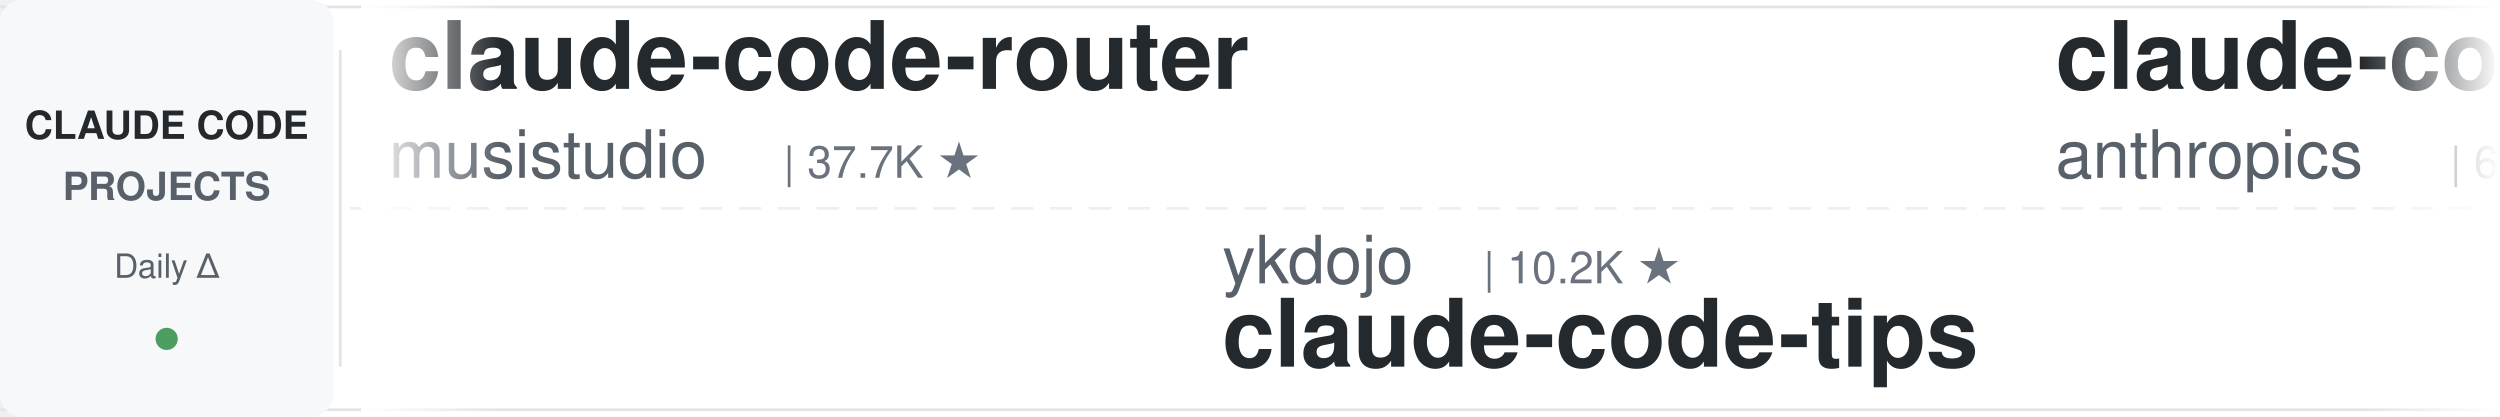
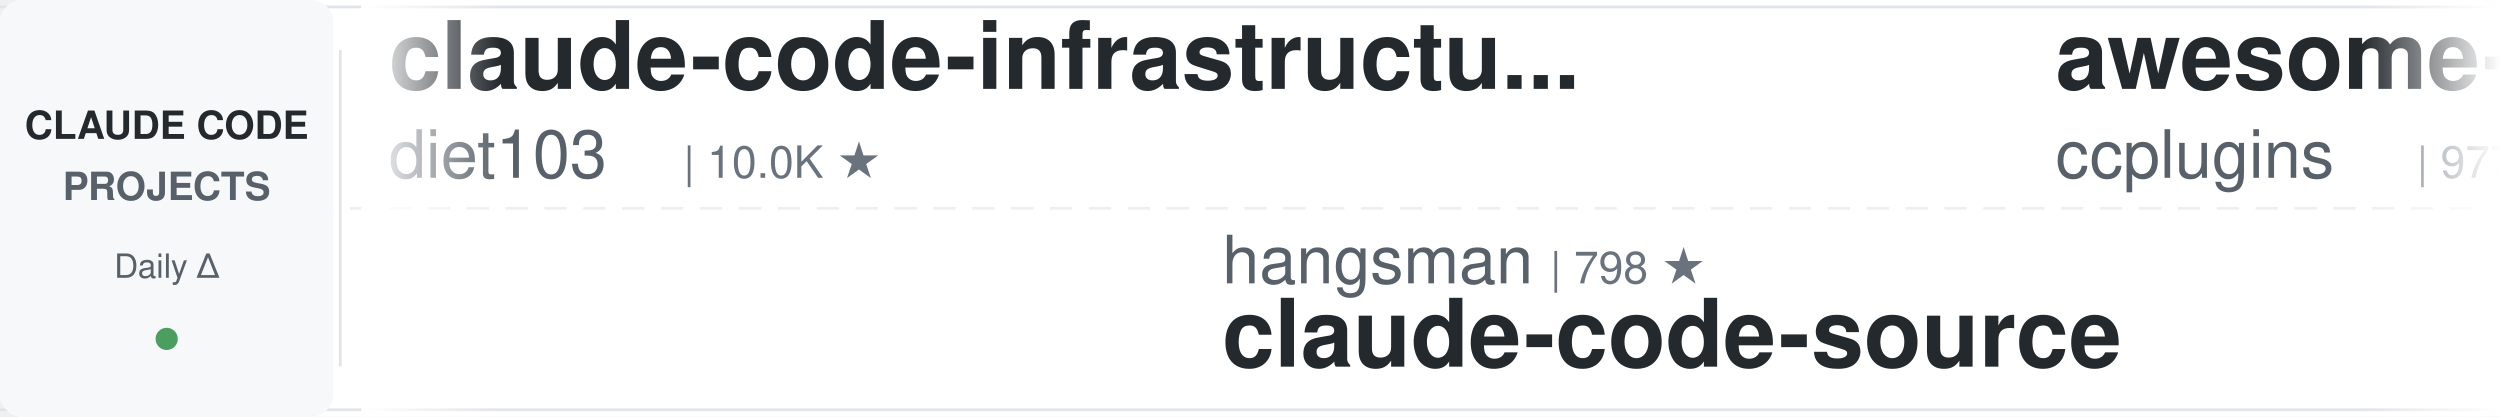
<svg xmlns="http://www.w3.org/2000/svg" width="900" height="150">
  <defs>
    <linearGradient id="leftFade" x1="0%" y1="0%" x2="100%" y2="0%">
      <stop offset="0%" style="stop-color:#ffffff;stop-opacity:1" />
      <stop offset="100%" style="stop-color:#ffffff;stop-opacity:0" />
    </linearGradient>
    <linearGradient id="rightFade" x1="0%" y1="0%" x2="100%" y2="0%">
      <stop offset="0%" style="stop-color:#ffffff;stop-opacity:0" />
      <stop offset="100%" style="stop-color:#ffffff;stop-opacity:1" />
    </linearGradient>
  </defs>
  <rect width="900" height="150" fill="#ffffff" rx="8" />
  <rect x="0" y="2" width="900" height="1" fill="#e1e4e8" />
  <rect x="0" y="147" width="900" height="1" fill="#e1e4e8" />
  <line x1="0" y1="75" x2="900" y2="75" stroke="#e1e4e8" stroke-width="1" stroke-dasharray="8 6" opacity="0.6" />
  <rect x="0" y="0" width="120" height="150" fill="#f6f8fa" rx="8" />
  <text x="60" y="50" font-family="-apple-system, BlinkMacSystemFont, 'Segoe UI', Helvetica, Arial, sans-serif" font-size="14" font-weight="600" fill="#24292e" text-anchor="middle">CLAUDE CODE</text>
  <text x="60" y="72" font-family="-apple-system, BlinkMacSystemFont, 'Segoe UI', Helvetica, Arial, sans-serif" font-size="14" font-weight="600" fill="#586069" text-anchor="middle">PROJECTS</text>
  <text x="60" y="100" font-family="-apple-system, BlinkMacSystemFont, 'Segoe UI', Helvetica, Arial, sans-serif" font-size="12" font-weight="500" fill="#586069" text-anchor="middle">Daily Δ</text>
  <circle cx="60" cy="122" r="4" fill="#22863a" opacity="0.8" />
  <rect x="122" y="18" width="1" height="114" fill="#e1e4e8" />
  <clipPath id="tickerClip">
    <rect x="130" y="0" width="770" height="150" />
  </clipPath>
  <g clip-path="url(#tickerClip)">
    <g id="tickerItems">
      <animateTransform attributeName="transform" attributeType="XML" type="translate" from="0 0" to="-3000 0" dur="54s" repeatCount="indefinite" />
      <g transform="translate(0, 0)">
-         <text x="140" y="32" font-family="-apple-system, BlinkMacSystemFont, 'Segoe UI', Helvetica, Arial, sans-serif" font-size="34" font-weight="600" fill="#24292e">claude-code-router</text>
-         <text x="140" y="64" font-family="-apple-system, BlinkMacSystemFont, 'Segoe UI', Helvetica, Arial, sans-serif" font-size="24" font-weight="400" fill="#586069">musistudio</text>
-         <text x="282" y="64" font-family="-apple-system, BlinkMacSystemFont, 'Segoe UI', Helvetica, Arial, sans-serif" font-size="16" font-weight="500" fill="#6a737d">| 37.7K ★</text>
+         <text x="140" y="32" font-family="-apple-system, BlinkMacSystemFont, 'Segoe UI', Helvetica, Arial, sans-serif" font-size="34" font-weight="600" fill="#24292e">claude-code-infrastructu...</text>
+         <text x="140" y="64" font-family="-apple-system, BlinkMacSystemFont, 'Segoe UI', Helvetica, Arial, sans-serif" font-size="24" font-weight="400" fill="#586069">diet103</text>
+         <text x="246" y="64" font-family="-apple-system, BlinkMacSystemFont, 'Segoe UI', Helvetica, Arial, sans-serif" font-size="16" font-weight="500" fill="#6a737d">| 10.0K ★</text>
      </g>
      <g transform="translate(300, 0)">
-         <text x="140" y="102" font-family="-apple-system, BlinkMacSystemFont, 'Segoe UI', Helvetica, Arial, sans-serif" font-size="24" font-weight="400" fill="#586069">ykdojo</text>
-         <text x="234" y="102" font-family="-apple-system, BlinkMacSystemFont, 'Segoe UI', Helvetica, Arial, sans-serif" font-size="16" font-weight="500" fill="#6a737d">| 10.2K ★</text>
-         <text x="140" y="132" font-family="-apple-system, BlinkMacSystemFont, 'Segoe UI', Helvetica, Arial, sans-serif" font-size="34" font-weight="600" fill="#24292e">claude-code-tips</text>
+         <text x="140" y="102" font-family="-apple-system, BlinkMacSystemFont, 'Segoe UI', Helvetica, Arial, sans-serif" font-size="24" font-weight="400" fill="#586069">hangsman</text>
+         <text x="258" y="102" font-family="-apple-system, BlinkMacSystemFont, 'Segoe UI', Helvetica, Arial, sans-serif" font-size="16" font-weight="500" fill="#6a737d">| 798 ★</text>
+         <text x="140" y="132" font-family="-apple-system, BlinkMacSystemFont, 'Segoe UI', Helvetica, Arial, sans-serif" font-size="34" font-weight="600" fill="#24292e">claude-code-source</text>
      </g>
      <g transform="translate(600, 0)">
-         <text x="140" y="32" font-family="-apple-system, BlinkMacSystemFont, 'Segoe UI', Helvetica, Arial, sans-serif" font-size="34" font-weight="600" fill="#24292e">claude-code-security-rev...</text>
-         <text x="140" y="64" font-family="-apple-system, BlinkMacSystemFont, 'Segoe UI', Helvetica, Arial, sans-serif" font-size="24" font-weight="400" fill="#586069">anthropics</text>
-         <text x="282" y="64" font-family="-apple-system, BlinkMacSystemFont, 'Segoe UI', Helvetica, Arial, sans-serif" font-size="16" font-weight="500" fill="#6a737d">| 6.4K ★</text>
-       </g>
-       <g transform="translate(900, 0)">
-         <text x="140" y="102" font-family="-apple-system, BlinkMacSystemFont, 'Segoe UI', Helvetica, Arial, sans-serif" font-size="24" font-weight="400" fill="#586069">Cranot</text>
-         <text x="234" y="102" font-family="-apple-system, BlinkMacSystemFont, 'Segoe UI', Helvetica, Arial, sans-serif" font-size="16" font-weight="500" fill="#6a737d">| 2.9K ★</text>
-         <text x="140" y="132" font-family="-apple-system, BlinkMacSystemFont, 'Segoe UI', Helvetica, Arial, sans-serif" font-size="34" font-weight="600" fill="#24292e">claude-code-guide</text>
-       </g>
-       <g transform="translate(1200, 0)">
        <text x="140" y="32" font-family="-apple-system, BlinkMacSystemFont, 'Segoe UI', Helvetica, Arial, sans-serif" font-size="34" font-weight="600" fill="#24292e">awesome-claude-code-plug...</text>
        <text x="140" y="64" font-family="-apple-system, BlinkMacSystemFont, 'Segoe UI', Helvetica, Arial, sans-serif" font-size="24" font-weight="400" fill="#586069">ccplugins</text>
        <text x="270" y="64" font-family="-apple-system, BlinkMacSystemFont, 'Segoe UI', Helvetica, Arial, sans-serif" font-size="16" font-weight="500" fill="#6a737d">| 977 ★</text>
      </g>
+       <g transform="translate(900, 0)">
+         <text x="140" y="102" font-family="-apple-system, BlinkMacSystemFont, 'Segoe UI', Helvetica, Arial, sans-serif" font-size="24" font-weight="400" fill="#586069">Maciek-roboblog</text>
+         <text x="342" y="102" font-family="-apple-system, BlinkMacSystemFont, 'Segoe UI', Helvetica, Arial, sans-serif" font-size="16" font-weight="500" fill="#6a737d">| 8.7K ★</text>
+         <text x="140" y="132" font-family="-apple-system, BlinkMacSystemFont, 'Segoe UI', Helvetica, Arial, sans-serif" font-size="34" font-weight="600" fill="#24292e">Claude-Code-Usage-Monito...</text>
+       </g>
+       <g transform="translate(1200, 0)">
+         <text x="140" y="32" font-family="-apple-system, BlinkMacSystemFont, 'Segoe UI', Helvetica, Arial, sans-serif" font-size="34" font-weight="600" fill="#24292e">ralph-claude-code</text>
+         <text x="140" y="64" font-family="-apple-system, BlinkMacSystemFont, 'Segoe UI', Helvetica, Arial, sans-serif" font-size="24" font-weight="400" fill="#586069">frankbria</text>
+         <text x="270" y="64" font-family="-apple-system, BlinkMacSystemFont, 'Segoe UI', Helvetica, Arial, sans-serif" font-size="16" font-weight="500" fill="#6a737d">| 9.7K ★</text>
+       </g>
      <g transform="translate(1500, 0)">
+         <text x="140" y="102" font-family="-apple-system, BlinkMacSystemFont, 'Segoe UI', Helvetica, Arial, sans-serif" font-size="24" font-weight="400" fill="#586069">oboard</text>
+         <text x="234" y="102" font-family="-apple-system, BlinkMacSystemFont, 'Segoe UI', Helvetica, Arial, sans-serif" font-size="16" font-weight="500" fill="#6a737d">| 3.3K ★</text>
+         <text x="140" y="132" font-family="-apple-system, BlinkMacSystemFont, 'Segoe UI', Helvetica, Arial, sans-serif" font-size="34" font-weight="600" fill="#24292e">claude-code-rev</text>
+       </g>
+       <g transform="translate(1800, 0)">
+         <text x="140" y="32" font-family="-apple-system, BlinkMacSystemFont, 'Segoe UI', Helvetica, Arial, sans-serif" font-size="34" font-weight="600" fill="#24292e">claude-code-cli</text>
+         <text x="140" y="64" font-family="-apple-system, BlinkMacSystemFont, 'Segoe UI', Helvetica, Arial, sans-serif" font-size="24" font-weight="400" fill="#586069">huangserva</text>
+         <text x="282" y="64" font-family="-apple-system, BlinkMacSystemFont, 'Segoe UI', Helvetica, Arial, sans-serif" font-size="16" font-weight="500" fill="#6a737d">| 629 ★</text>
+       </g>
+       <g transform="translate(2100, 0)">
+         <text x="140" y="102" font-family="-apple-system, BlinkMacSystemFont, 'Segoe UI', Helvetica, Arial, sans-serif" font-size="24" font-weight="400" fill="#586069">feiskyer</text>
+         <text x="258" y="102" font-family="-apple-system, BlinkMacSystemFont, 'Segoe UI', Helvetica, Arial, sans-serif" font-size="16" font-weight="500" fill="#6a737d">| 1.7K ★</text>
+         <text x="140" y="132" font-family="-apple-system, BlinkMacSystemFont, 'Segoe UI', Helvetica, Arial, sans-serif" font-size="34" font-weight="600" fill="#24292e">claude-code-settings</text>
+       </g>
+       <g transform="translate(2400, 0)">
+         <text x="140" y="32" font-family="-apple-system, BlinkMacSystemFont, 'Segoe UI', Helvetica, Arial, sans-serif" font-size="34" font-weight="600" fill="#24292e">andrej-karpathy-skills</text>
+         <text x="140" y="64" font-family="-apple-system, BlinkMacSystemFont, 'Segoe UI', Helvetica, Arial, sans-serif" font-size="24" font-weight="400" fill="#586069">multica-ai</text>
+         <text x="282" y="64" font-family="-apple-system, BlinkMacSystemFont, 'Segoe UI', Helvetica, Arial, sans-serif" font-size="16" font-weight="500" fill="#6a737d">| 220.9K ★</text>
+       </g>
+       <g transform="translate(2700, 0)">
+         <text x="140" y="102" font-family="-apple-system, BlinkMacSystemFont, 'Segoe UI', Helvetica, Arial, sans-serif" font-size="24" font-weight="400" fill="#586069">Yeachan-Heo</text>
+         <text x="294" y="102" font-family="-apple-system, BlinkMacSystemFont, 'Segoe UI', Helvetica, Arial, sans-serif" font-size="16" font-weight="500" fill="#6a737d">| 40.0K ★</text>
+         <text x="140" y="132" font-family="-apple-system, BlinkMacSystemFont, 'Segoe UI', Helvetica, Arial, sans-serif" font-size="34" font-weight="600" fill="#24292e">oh-my-claudecode</text>
+       </g>
+       <g transform="translate(3000, 0)">
+         <text x="140" y="32" font-family="-apple-system, BlinkMacSystemFont, 'Segoe UI', Helvetica, Arial, sans-serif" font-size="34" font-weight="600" fill="#24292e">claude-code-infrastructu...</text>
+         <text x="140" y="64" font-family="-apple-system, BlinkMacSystemFont, 'Segoe UI', Helvetica, Arial, sans-serif" font-size="24" font-weight="400" fill="#586069">diet103</text>
+         <text x="246" y="64" font-family="-apple-system, BlinkMacSystemFont, 'Segoe UI', Helvetica, Arial, sans-serif" font-size="16" font-weight="500" fill="#6a737d">| 10.0K ★</text>
+       </g>
+       <g transform="translate(3300, 0)">
        <text x="140" y="102" font-family="-apple-system, BlinkMacSystemFont, 'Segoe UI', Helvetica, Arial, sans-serif" font-size="24" font-weight="400" fill="#586069">hangsman</text>
        <text x="258" y="102" font-family="-apple-system, BlinkMacSystemFont, 'Segoe UI', Helvetica, Arial, sans-serif" font-size="16" font-weight="500" fill="#6a737d">| 798 ★</text>
        <text x="140" y="132" font-family="-apple-system, BlinkMacSystemFont, 'Segoe UI', Helvetica, Arial, sans-serif" font-size="34" font-weight="600" fill="#24292e">claude-code-source</text>
      </g>
-       <g transform="translate(1800, 0)">
-         <text x="140" y="32" font-family="-apple-system, BlinkMacSystemFont, 'Segoe UI', Helvetica, Arial, sans-serif" font-size="34" font-weight="600" fill="#24292e">claude-code-rev</text>
-         <text x="140" y="64" font-family="-apple-system, BlinkMacSystemFont, 'Segoe UI', Helvetica, Arial, sans-serif" font-size="24" font-weight="400" fill="#586069">oboard</text>
-         <text x="234" y="64" font-family="-apple-system, BlinkMacSystemFont, 'Segoe UI', Helvetica, Arial, sans-serif" font-size="16" font-weight="500" fill="#6a737d">| 3.3K ★</text>
-       </g>
-       <g transform="translate(2100, 0)">
-         <text x="140" y="102" font-family="-apple-system, BlinkMacSystemFont, 'Segoe UI', Helvetica, Arial, sans-serif" font-size="24" font-weight="400" fill="#586069">luyao618</text>
-         <text x="258" y="102" font-family="-apple-system, BlinkMacSystemFont, 'Segoe UI', Helvetica, Arial, sans-serif" font-size="16" font-weight="500" fill="#6a737d">| 1.7K ★</text>
-         <text x="140" y="132" font-family="-apple-system, BlinkMacSystemFont, 'Segoe UI', Helvetica, Arial, sans-serif" font-size="34" font-weight="600" fill="#24292e">Claude-Code-Source-Study</text>
-       </g>
-       <g transform="translate(2400, 0)">
-         <text x="140" y="32" font-family="-apple-system, BlinkMacSystemFont, 'Segoe UI', Helvetica, Arial, sans-serif" font-size="34" font-weight="600" fill="#24292e">Claude-Code-Usage-Monito...</text>
-         <text x="140" y="64" font-family="-apple-system, BlinkMacSystemFont, 'Segoe UI', Helvetica, Arial, sans-serif" font-size="24" font-weight="400" fill="#586069">Maciek-roboblog</text>
-         <text x="342" y="64" font-family="-apple-system, BlinkMacSystemFont, 'Segoe UI', Helvetica, Arial, sans-serif" font-size="16" font-weight="500" fill="#6a737d">| 8.7K ★</text>
-       </g>
-       <g transform="translate(2700, 0)">
-         <text x="140" y="102" font-family="-apple-system, BlinkMacSystemFont, 'Segoe UI', Helvetica, Arial, sans-serif" font-size="24" font-weight="400" fill="#586069">disler</text>
-         <text x="234" y="102" font-family="-apple-system, BlinkMacSystemFont, 'Segoe UI', Helvetica, Arial, sans-serif" font-size="16" font-weight="500" fill="#6a737d">| 1.7K ★</text>
-         <text x="140" y="132" font-family="-apple-system, BlinkMacSystemFont, 'Segoe UI', Helvetica, Arial, sans-serif" font-size="34" font-weight="600" fill="#24292e">pi-vs-claude-code</text>
-       </g>
-       <g transform="translate(3000, 0)">
-         <text x="140" y="32" font-family="-apple-system, BlinkMacSystemFont, 'Segoe UI', Helvetica, Arial, sans-serif" font-size="34" font-weight="600" fill="#24292e">claude-code-router</text>
-         <text x="140" y="64" font-family="-apple-system, BlinkMacSystemFont, 'Segoe UI', Helvetica, Arial, sans-serif" font-size="24" font-weight="400" fill="#586069">musistudio</text>
-         <text x="282" y="64" font-family="-apple-system, BlinkMacSystemFont, 'Segoe UI', Helvetica, Arial, sans-serif" font-size="16" font-weight="500" fill="#6a737d">| 37.7K ★</text>
-       </g>
-       <g transform="translate(3300, 0)">
-         <text x="140" y="102" font-family="-apple-system, BlinkMacSystemFont, 'Segoe UI', Helvetica, Arial, sans-serif" font-size="24" font-weight="400" fill="#586069">ykdojo</text>
-         <text x="234" y="102" font-family="-apple-system, BlinkMacSystemFont, 'Segoe UI', Helvetica, Arial, sans-serif" font-size="16" font-weight="500" fill="#6a737d">| 10.2K ★</text>
-         <text x="140" y="132" font-family="-apple-system, BlinkMacSystemFont, 'Segoe UI', Helvetica, Arial, sans-serif" font-size="34" font-weight="600" fill="#24292e">claude-code-tips</text>
-       </g>
      <g transform="translate(3600, 0)">
-         <text x="140" y="32" font-family="-apple-system, BlinkMacSystemFont, 'Segoe UI', Helvetica, Arial, sans-serif" font-size="34" font-weight="600" fill="#24292e">claude-code-security-rev...</text>
-         <text x="140" y="64" font-family="-apple-system, BlinkMacSystemFont, 'Segoe UI', Helvetica, Arial, sans-serif" font-size="24" font-weight="400" fill="#586069">anthropics</text>
-         <text x="282" y="64" font-family="-apple-system, BlinkMacSystemFont, 'Segoe UI', Helvetica, Arial, sans-serif" font-size="16" font-weight="500" fill="#6a737d">| 6.4K ★</text>
+         <text x="140" y="32" font-family="-apple-system, BlinkMacSystemFont, 'Segoe UI', Helvetica, Arial, sans-serif" font-size="34" font-weight="600" fill="#24292e">awesome-claude-code-plug...</text>
+         <text x="140" y="64" font-family="-apple-system, BlinkMacSystemFont, 'Segoe UI', Helvetica, Arial, sans-serif" font-size="24" font-weight="400" fill="#586069">ccplugins</text>
+         <text x="270" y="64" font-family="-apple-system, BlinkMacSystemFont, 'Segoe UI', Helvetica, Arial, sans-serif" font-size="16" font-weight="500" fill="#6a737d">| 977 ★</text>
      </g>
      <g transform="translate(3900, 0)">
-         <text x="140" y="102" font-family="-apple-system, BlinkMacSystemFont, 'Segoe UI', Helvetica, Arial, sans-serif" font-size="24" font-weight="400" fill="#586069">Cranot</text>
-         <text x="234" y="102" font-family="-apple-system, BlinkMacSystemFont, 'Segoe UI', Helvetica, Arial, sans-serif" font-size="16" font-weight="500" fill="#6a737d">| 2.9K ★</text>
-         <text x="140" y="132" font-family="-apple-system, BlinkMacSystemFont, 'Segoe UI', Helvetica, Arial, sans-serif" font-size="34" font-weight="600" fill="#24292e">claude-code-guide</text>
+         <text x="140" y="102" font-family="-apple-system, BlinkMacSystemFont, 'Segoe UI', Helvetica, Arial, sans-serif" font-size="24" font-weight="400" fill="#586069">Maciek-roboblog</text>
+         <text x="342" y="102" font-family="-apple-system, BlinkMacSystemFont, 'Segoe UI', Helvetica, Arial, sans-serif" font-size="16" font-weight="500" fill="#6a737d">| 8.7K ★</text>
+         <text x="140" y="132" font-family="-apple-system, BlinkMacSystemFont, 'Segoe UI', Helvetica, Arial, sans-serif" font-size="34" font-weight="600" fill="#24292e">Claude-Code-Usage-Monito...</text>
      </g>
    </g>
  </g>
  <rect x="130" y="0" width="50" height="150" fill="url(#leftFade)" />
  <rect x="850" y="0" width="50" height="150" fill="url(#rightFade)" />
</svg>
